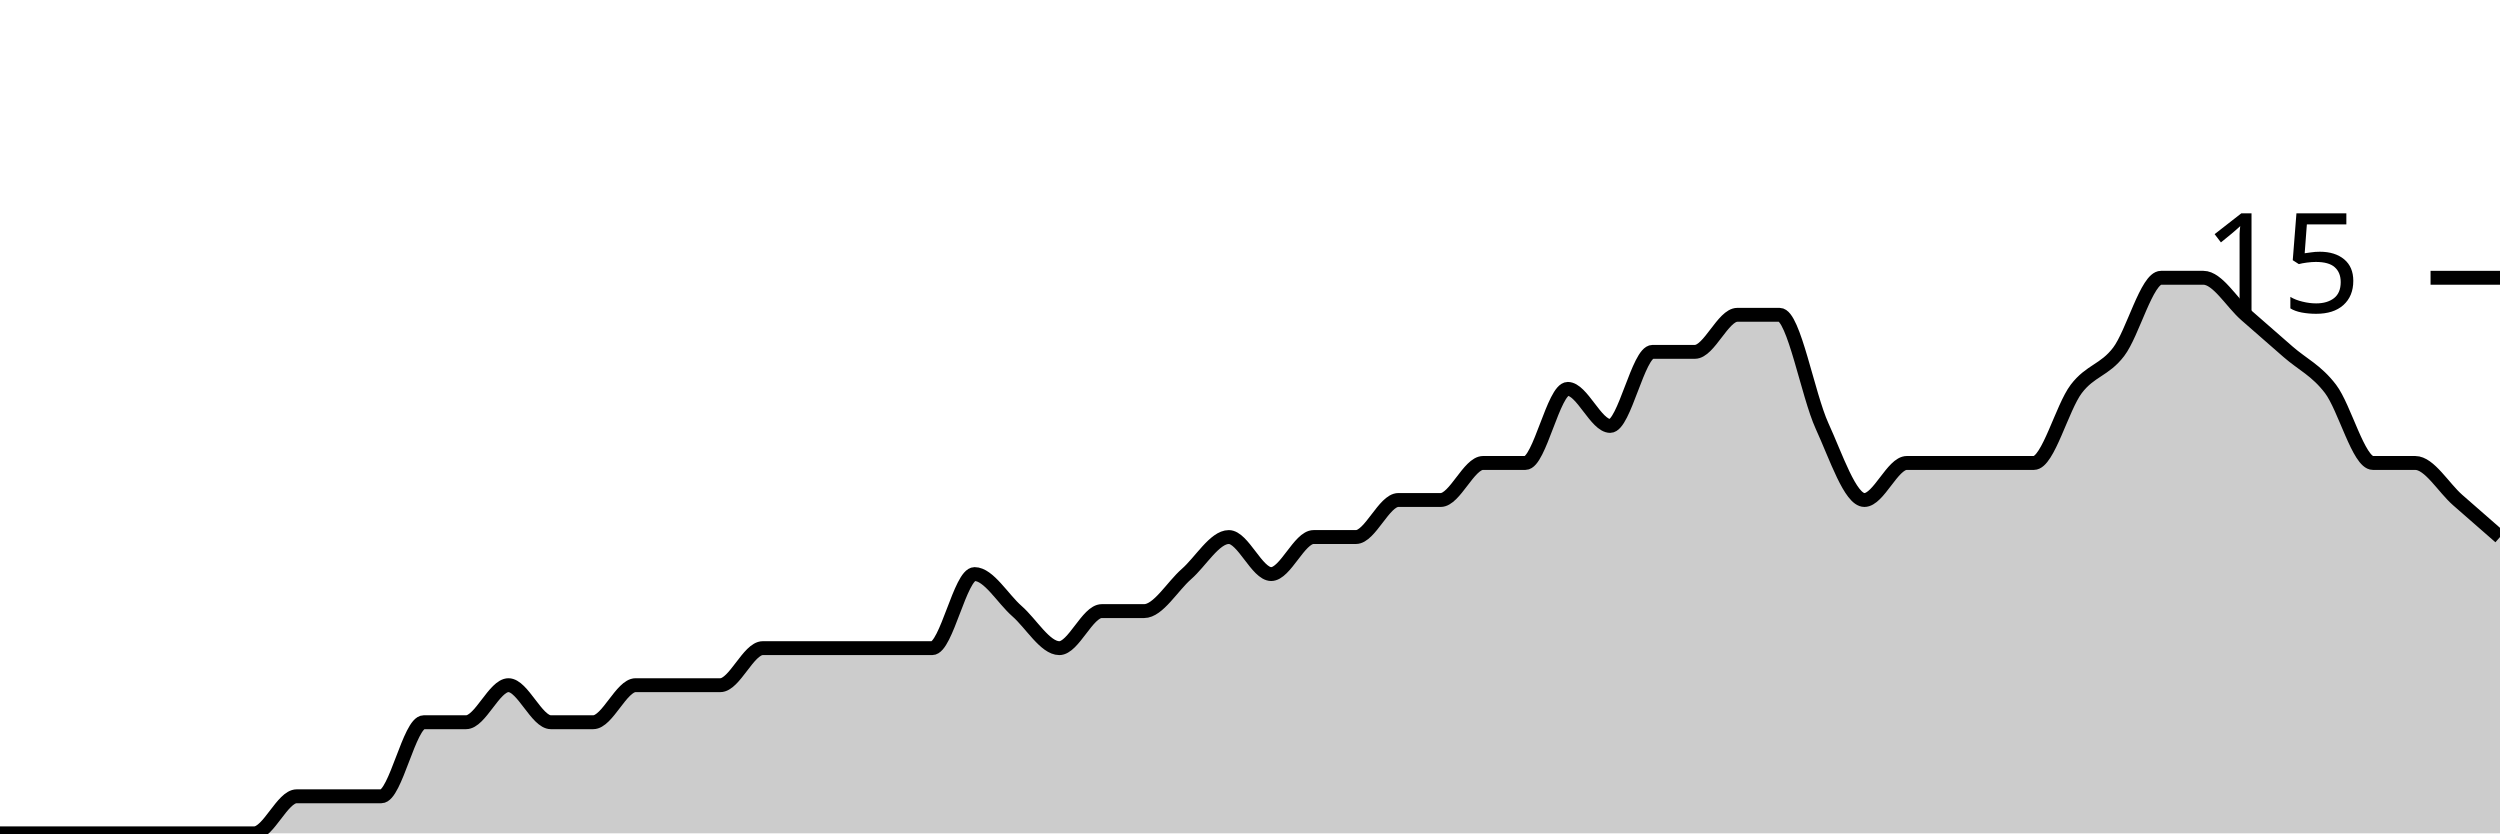
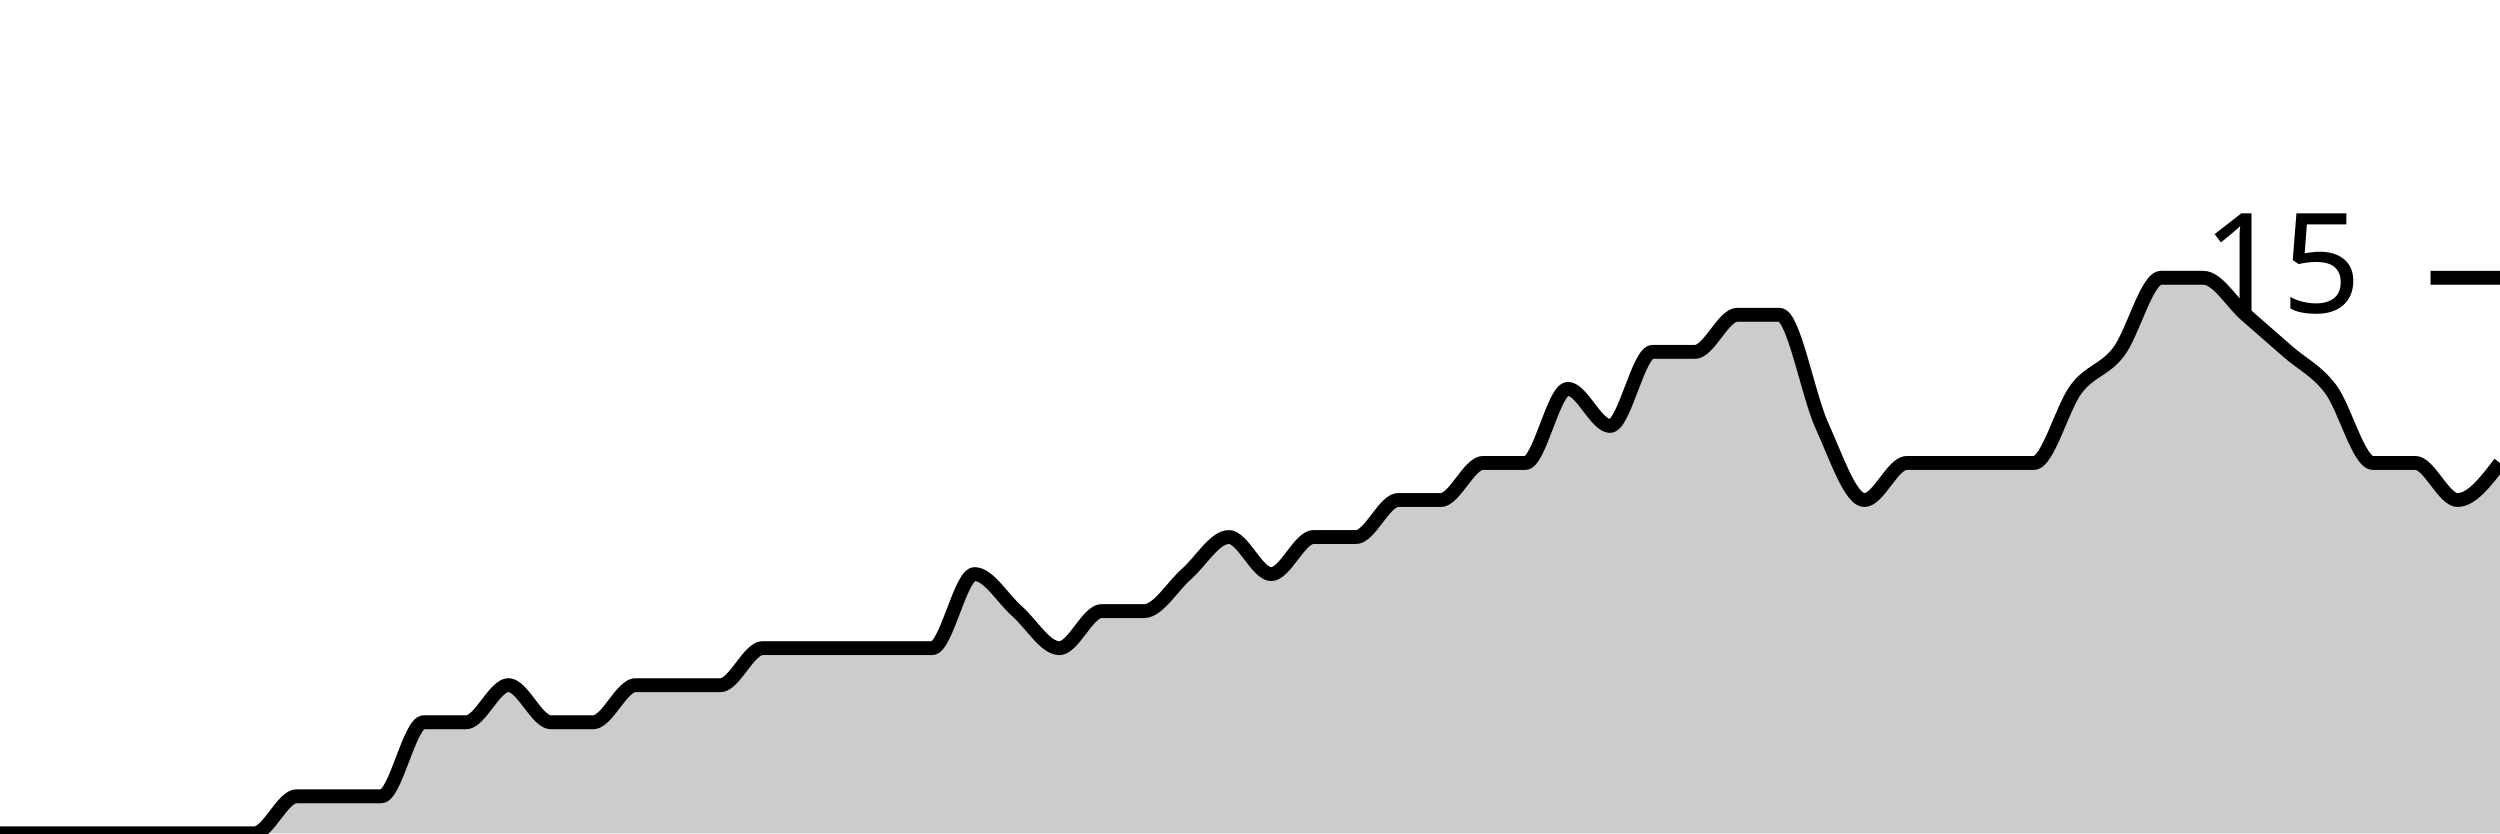
<svg xmlns="http://www.w3.org/2000/svg" viewBox="0 0 180 60">
  <g transform="translate(0,20)">
-     <path class="area" fill="rgba(0, 0, 0, 0.2)" d="M0,40C1.017,40,2.034,40,3.051,40C4.068,40,5.085,40,6.102,40C7.119,40,8.136,40,9.153,40C10.169,40,11.186,40,12.203,40C13.22,40,14.237,40,15.254,40C16.271,40,17.288,40,18.305,40C19.322,40,20.339,37.333,21.356,37.333C22.373,37.333,23.39,37.333,24.407,37.333C25.424,37.333,26.441,37.333,27.458,37.333C28.475,37.333,29.492,32,30.508,32C31.525,32,32.542,32,33.559,32C34.576,32,35.593,29.333,36.61,29.333C37.627,29.333,38.644,32,39.661,32C40.678,32,41.695,32,42.712,32C43.729,32,44.746,29.333,45.763,29.333C46.78,29.333,47.797,29.333,48.814,29.333C49.831,29.333,50.847,29.333,51.864,29.333C52.881,29.333,53.898,26.667,54.915,26.667C55.932,26.667,56.949,26.667,57.966,26.667C58.983,26.667,60,26.667,61.017,26.667C62.034,26.667,63.051,26.667,64.068,26.667C65.085,26.667,66.102,26.667,67.119,26.667C68.136,26.667,69.153,21.333,70.169,21.333C71.186,21.333,72.203,23.111,73.22,24C74.237,24.889,75.254,26.667,76.271,26.667C77.288,26.667,78.305,24,79.322,24C80.339,24,81.356,24,82.373,24C83.39,24,84.407,22.222,85.424,21.333C86.441,20.444,87.458,18.667,88.475,18.667C89.492,18.667,90.508,21.333,91.525,21.333C92.542,21.333,93.559,18.667,94.576,18.667C95.593,18.667,96.61,18.667,97.627,18.667C98.644,18.667,99.661,16,100.678,16C101.695,16,102.712,16,103.729,16C104.746,16,105.763,13.333,106.78,13.333C107.797,13.333,108.814,13.333,109.831,13.333C110.847,13.333,111.864,8,112.881,8C113.898,8,114.915,10.667,115.932,10.667C116.949,10.667,117.966,5.333,118.983,5.333C120,5.333,121.017,5.333,122.034,5.333C123.051,5.333,124.068,2.667,125.085,2.667C126.102,2.667,127.119,2.667,128.136,2.667C129.153,2.667,130.169,8.444,131.186,10.667C132.203,12.889,133.22,16,134.237,16C135.254,16,136.271,13.333,137.288,13.333C138.305,13.333,139.322,13.333,140.339,13.333C141.356,13.333,142.373,13.333,143.39,13.333C144.407,13.333,145.424,13.333,146.441,13.333C147.458,13.333,148.475,9.333,149.492,8C150.508,6.667,151.525,6.667,152.542,5.333C153.559,4,154.576,0,155.593,0C156.61,0,157.627,0,158.644,0C159.661,0,160.678,1.778,161.695,2.667C162.712,3.556,163.729,4.444,164.746,5.333C165.763,6.222,166.78,6.667,167.797,8C168.814,9.333,169.831,13.333,170.847,13.333C171.864,13.333,172.881,13.333,173.898,13.333C174.915,13.333,175.932,15.111,176.949,16C177.966,16.889,178.983,17.778,180,18.667L180,40C178.983,40,177.966,40,176.949,40C175.932,40,174.915,40,173.898,40C172.881,40,171.864,40,170.847,40C169.831,40,168.814,40,167.797,40C166.78,40,165.763,40,164.746,40C163.729,40,162.712,40,161.695,40C160.678,40,159.661,40,158.644,40C157.627,40,156.61,40,155.593,40C154.576,40,153.559,40,152.542,40C151.525,40,150.508,40,149.492,40C148.475,40,147.458,40,146.441,40C145.424,40,144.407,40,143.39,40C142.373,40,141.356,40,140.339,40C139.322,40,138.305,40,137.288,40C136.271,40,135.254,40,134.237,40C133.22,40,132.203,40,131.186,40C130.169,40,129.153,40,128.136,40C127.119,40,126.102,40,125.085,40C124.068,40,123.051,40,122.034,40C121.017,40,120,40,118.983,40C117.966,40,116.949,40,115.932,40C114.915,40,113.898,40,112.881,40C111.864,40,110.847,40,109.831,40C108.814,40,107.797,40,106.78,40C105.763,40,104.746,40,103.729,40C102.712,40,101.695,40,100.678,40C99.661,40,98.644,40,97.627,40C96.61,40,95.593,40,94.576,40C93.559,40,92.542,40,91.525,40C90.508,40,89.492,40,88.475,40C87.458,40,86.441,40,85.424,40C84.407,40,83.39,40,82.373,40C81.356,40,80.339,40,79.322,40C78.305,40,77.288,40,76.271,40C75.254,40,74.237,40,73.22,40C72.203,40,71.186,40,70.169,40C69.153,40,68.136,40,67.119,40C66.102,40,65.085,40,64.068,40C63.051,40,62.034,40,61.017,40C60,40,58.983,40,57.966,40C56.949,40,55.932,40,54.915,40C53.898,40,52.881,40,51.864,40C50.847,40,49.831,40,48.814,40C47.797,40,46.78,40,45.763,40C44.746,40,43.729,40,42.712,40C41.695,40,40.678,40,39.661,40C38.644,40,37.627,40,36.61,40C35.593,40,34.576,40,33.559,40C32.542,40,31.525,40,30.508,40C29.492,40,28.475,40,27.458,40C26.441,40,25.424,40,24.407,40C23.39,40,22.373,40,21.356,40C20.339,40,19.322,40,18.305,40C17.288,40,16.271,40,15.254,40C14.237,40,13.22,40,12.203,40C11.186,40,10.169,40,9.153,40C8.136,40,7.119,40,6.102,40C5.085,40,4.068,40,3.051,40C2.034,40,1.017,40,0,40Z" />
-     <path class="line" stroke="black" fill="none" d="M0,40C1.017,40,2.034,40,3.051,40C4.068,40,5.085,40,6.102,40C7.119,40,8.136,40,9.153,40C10.169,40,11.186,40,12.203,40C13.22,40,14.237,40,15.254,40C16.271,40,17.288,40,18.305,40C19.322,40,20.339,37.333,21.356,37.333C22.373,37.333,23.39,37.333,24.407,37.333C25.424,37.333,26.441,37.333,27.458,37.333C28.475,37.333,29.492,32,30.508,32C31.525,32,32.542,32,33.559,32C34.576,32,35.593,29.333,36.61,29.333C37.627,29.333,38.644,32,39.661,32C40.678,32,41.695,32,42.712,32C43.729,32,44.746,29.333,45.763,29.333C46.78,29.333,47.797,29.333,48.814,29.333C49.831,29.333,50.847,29.333,51.864,29.333C52.881,29.333,53.898,26.667,54.915,26.667C55.932,26.667,56.949,26.667,57.966,26.667C58.983,26.667,60,26.667,61.017,26.667C62.034,26.667,63.051,26.667,64.068,26.667C65.085,26.667,66.102,26.667,67.119,26.667C68.136,26.667,69.153,21.333,70.169,21.333C71.186,21.333,72.203,23.111,73.22,24C74.237,24.889,75.254,26.667,76.271,26.667C77.288,26.667,78.305,24,79.322,24C80.339,24,81.356,24,82.373,24C83.39,24,84.407,22.222,85.424,21.333C86.441,20.444,87.458,18.667,88.475,18.667C89.492,18.667,90.508,21.333,91.525,21.333C92.542,21.333,93.559,18.667,94.576,18.667C95.593,18.667,96.61,18.667,97.627,18.667C98.644,18.667,99.661,16,100.678,16C101.695,16,102.712,16,103.729,16C104.746,16,105.763,13.333,106.78,13.333C107.797,13.333,108.814,13.333,109.831,13.333C110.847,13.333,111.864,8,112.881,8C113.898,8,114.915,10.667,115.932,10.667C116.949,10.667,117.966,5.333,118.983,5.333C120,5.333,121.017,5.333,122.034,5.333C123.051,5.333,124.068,2.667,125.085,2.667C126.102,2.667,127.119,2.667,128.136,2.667C129.153,2.667,130.169,8.444,131.186,10.667C132.203,12.889,133.22,16,134.237,16C135.254,16,136.271,13.333,137.288,13.333C138.305,13.333,139.322,13.333,140.339,13.333C141.356,13.333,142.373,13.333,143.39,13.333C144.407,13.333,145.424,13.333,146.441,13.333C147.458,13.333,148.475,9.333,149.492,8C150.508,6.667,151.525,6.667,152.542,5.333C153.559,4,154.576,0,155.593,0C156.61,0,157.627,0,158.644,0C159.661,0,160.678,1.778,161.695,2.667C162.712,3.556,163.729,4.444,164.746,5.333C165.763,6.222,166.78,6.667,167.797,8C168.814,9.333,169.831,13.333,170.847,13.333C171.864,13.333,172.881,13.333,173.898,13.333C174.915,13.333,175.932,15.111,176.949,16C177.966,16.889,178.983,17.778,180,18.667" />
+     <path class="area" fill="rgba(0, 0, 0, 0.2)" d="M0,40C1.017,40,2.034,40,3.051,40C4.068,40,5.085,40,6.102,40C7.119,40,8.136,40,9.153,40C10.169,40,11.186,40,12.203,40C13.22,40,14.237,40,15.254,40C16.271,40,17.288,40,18.305,40C19.322,40,20.339,37.333,21.356,37.333C22.373,37.333,23.39,37.333,24.407,37.333C25.424,37.333,26.441,37.333,27.458,37.333C28.475,37.333,29.492,32,30.508,32C31.525,32,32.542,32,33.559,32C34.576,32,35.593,29.333,36.61,29.333C37.627,29.333,38.644,32,39.661,32C40.678,32,41.695,32,42.712,32C43.729,32,44.746,29.333,45.763,29.333C46.78,29.333,47.797,29.333,48.814,29.333C49.831,29.333,50.847,29.333,51.864,29.333C52.881,29.333,53.898,26.667,54.915,26.667C55.932,26.667,56.949,26.667,57.966,26.667C58.983,26.667,60,26.667,61.017,26.667C62.034,26.667,63.051,26.667,64.068,26.667C65.085,26.667,66.102,26.667,67.119,26.667C68.136,26.667,69.153,21.333,70.169,21.333C71.186,21.333,72.203,23.111,73.22,24C74.237,24.889,75.254,26.667,76.271,26.667C77.288,26.667,78.305,24,79.322,24C80.339,24,81.356,24,82.373,24C83.39,24,84.407,22.222,85.424,21.333C86.441,20.444,87.458,18.667,88.475,18.667C89.492,18.667,90.508,21.333,91.525,21.333C92.542,21.333,93.559,18.667,94.576,18.667C95.593,18.667,96.61,18.667,97.627,18.667C98.644,18.667,99.661,16,100.678,16C101.695,16,102.712,16,103.729,16C104.746,16,105.763,13.333,106.78,13.333C107.797,13.333,108.814,13.333,109.831,13.333C110.847,13.333,111.864,8,112.881,8C113.898,8,114.915,10.667,115.932,10.667C116.949,10.667,117.966,5.333,118.983,5.333C120,5.333,121.017,5.333,122.034,5.333C123.051,5.333,124.068,2.667,125.085,2.667C126.102,2.667,127.119,2.667,128.136,2.667C129.153,2.667,130.169,8.444,131.186,10.667C132.203,12.889,133.22,16,134.237,16C135.254,16,136.271,13.333,137.288,13.333C138.305,13.333,139.322,13.333,140.339,13.333C141.356,13.333,142.373,13.333,143.39,13.333C144.407,13.333,145.424,13.333,146.441,13.333C147.458,13.333,148.475,9.333,149.492,8C150.508,6.667,151.525,6.667,152.542,5.333C153.559,4,154.576,0,155.593,0C156.61,0,157.627,0,158.644,0C159.661,0,160.678,1.778,161.695,2.667C162.712,3.556,163.729,4.444,164.746,5.333C165.763,6.222,166.78,6.667,167.797,8C168.814,9.333,169.831,13.333,170.847,13.333C171.864,13.333,172.881,13.333,173.898,13.333C174.915,13.333,175.932,16,176.949,16C177.966,16,178.983,14.667,180,13.333L180,40C178.983,40,177.966,40,176.949,40C175.932,40,174.915,40,173.898,40C172.881,40,171.864,40,170.847,40C169.831,40,168.814,40,167.797,40C166.78,40,165.763,40,164.746,40C163.729,40,162.712,40,161.695,40C160.678,40,159.661,40,158.644,40C157.627,40,156.61,40,155.593,40C154.576,40,153.559,40,152.542,40C151.525,40,150.508,40,149.492,40C148.475,40,147.458,40,146.441,40C145.424,40,144.407,40,143.39,40C142.373,40,141.356,40,140.339,40C139.322,40,138.305,40,137.288,40C136.271,40,135.254,40,134.237,40C133.22,40,132.203,40,131.186,40C130.169,40,129.153,40,128.136,40C127.119,40,126.102,40,125.085,40C124.068,40,123.051,40,122.034,40C121.017,40,120,40,118.983,40C117.966,40,116.949,40,115.932,40C114.915,40,113.898,40,112.881,40C111.864,40,110.847,40,109.831,40C108.814,40,107.797,40,106.78,40C105.763,40,104.746,40,103.729,40C102.712,40,101.695,40,100.678,40C99.661,40,98.644,40,97.627,40C96.61,40,95.593,40,94.576,40C93.559,40,92.542,40,91.525,40C90.508,40,89.492,40,88.475,40C87.458,40,86.441,40,85.424,40C84.407,40,83.39,40,82.373,40C81.356,40,80.339,40,79.322,40C78.305,40,77.288,40,76.271,40C75.254,40,74.237,40,73.22,40C72.203,40,71.186,40,70.169,40C69.153,40,68.136,40,67.119,40C66.102,40,65.085,40,64.068,40C63.051,40,62.034,40,61.017,40C60,40,58.983,40,57.966,40C56.949,40,55.932,40,54.915,40C53.898,40,52.881,40,51.864,40C50.847,40,49.831,40,48.814,40C47.797,40,46.78,40,45.763,40C44.746,40,43.729,40,42.712,40C41.695,40,40.678,40,39.661,40C38.644,40,37.627,40,36.61,40C35.593,40,34.576,40,33.559,40C32.542,40,31.525,40,30.508,40C29.492,40,28.475,40,27.458,40C26.441,40,25.424,40,24.407,40C23.39,40,22.373,40,21.356,40C20.339,40,19.322,40,18.305,40C17.288,40,16.271,40,15.254,40C14.237,40,13.22,40,12.203,40C11.186,40,10.169,40,9.153,40C8.136,40,7.119,40,6.102,40C5.085,40,4.068,40,3.051,40C2.034,40,1.017,40,0,40Z" />
+     <path class="line" stroke="black" fill="none" d="M0,40C1.017,40,2.034,40,3.051,40C4.068,40,5.085,40,6.102,40C7.119,40,8.136,40,9.153,40C10.169,40,11.186,40,12.203,40C13.22,40,14.237,40,15.254,40C16.271,40,17.288,40,18.305,40C19.322,40,20.339,37.333,21.356,37.333C22.373,37.333,23.39,37.333,24.407,37.333C25.424,37.333,26.441,37.333,27.458,37.333C28.475,37.333,29.492,32,30.508,32C31.525,32,32.542,32,33.559,32C34.576,32,35.593,29.333,36.61,29.333C37.627,29.333,38.644,32,39.661,32C40.678,32,41.695,32,42.712,32C43.729,32,44.746,29.333,45.763,29.333C46.78,29.333,47.797,29.333,48.814,29.333C49.831,29.333,50.847,29.333,51.864,29.333C52.881,29.333,53.898,26.667,54.915,26.667C55.932,26.667,56.949,26.667,57.966,26.667C58.983,26.667,60,26.667,61.017,26.667C62.034,26.667,63.051,26.667,64.068,26.667C65.085,26.667,66.102,26.667,67.119,26.667C68.136,26.667,69.153,21.333,70.169,21.333C71.186,21.333,72.203,23.111,73.22,24C74.237,24.889,75.254,26.667,76.271,26.667C77.288,26.667,78.305,24,79.322,24C80.339,24,81.356,24,82.373,24C83.39,24,84.407,22.222,85.424,21.333C86.441,20.444,87.458,18.667,88.475,18.667C89.492,18.667,90.508,21.333,91.525,21.333C92.542,21.333,93.559,18.667,94.576,18.667C95.593,18.667,96.61,18.667,97.627,18.667C98.644,18.667,99.661,16,100.678,16C101.695,16,102.712,16,103.729,16C104.746,16,105.763,13.333,106.78,13.333C107.797,13.333,108.814,13.333,109.831,13.333C110.847,13.333,111.864,8,112.881,8C113.898,8,114.915,10.667,115.932,10.667C116.949,10.667,117.966,5.333,118.983,5.333C120,5.333,121.017,5.333,122.034,5.333C123.051,5.333,124.068,2.667,125.085,2.667C126.102,2.667,127.119,2.667,128.136,2.667C129.153,2.667,130.169,8.444,131.186,10.667C132.203,12.889,133.22,16,134.237,16C135.254,16,136.271,13.333,137.288,13.333C138.305,13.333,139.322,13.333,140.339,13.333C141.356,13.333,142.373,13.333,143.39,13.333C144.407,13.333,145.424,13.333,146.441,13.333C147.458,13.333,148.475,9.333,149.492,8C150.508,6.667,151.525,6.667,152.542,5.333C153.559,4,154.576,0,155.593,0C156.61,0,157.627,0,158.644,0C159.661,0,160.678,1.778,161.695,2.667C162.712,3.556,163.729,4.444,164.746,5.333C165.763,6.222,166.78,6.667,167.797,8C168.814,9.333,169.831,13.333,170.847,13.333C171.864,13.333,172.881,13.333,173.898,13.333C174.915,13.333,175.932,16,176.949,16C177.966,16,178.983,14.667,180,13.333" />
    <path class="axis-ceiling" stroke-width="1" stroke="black" fill="none" d="M175,0L180,0" />
    <text class="axis-ceiling-label" font-family="sans-serif" text-anchor="end" font-size="10px" x="170" y="2.5">15</text>
  </g>
</svg>
